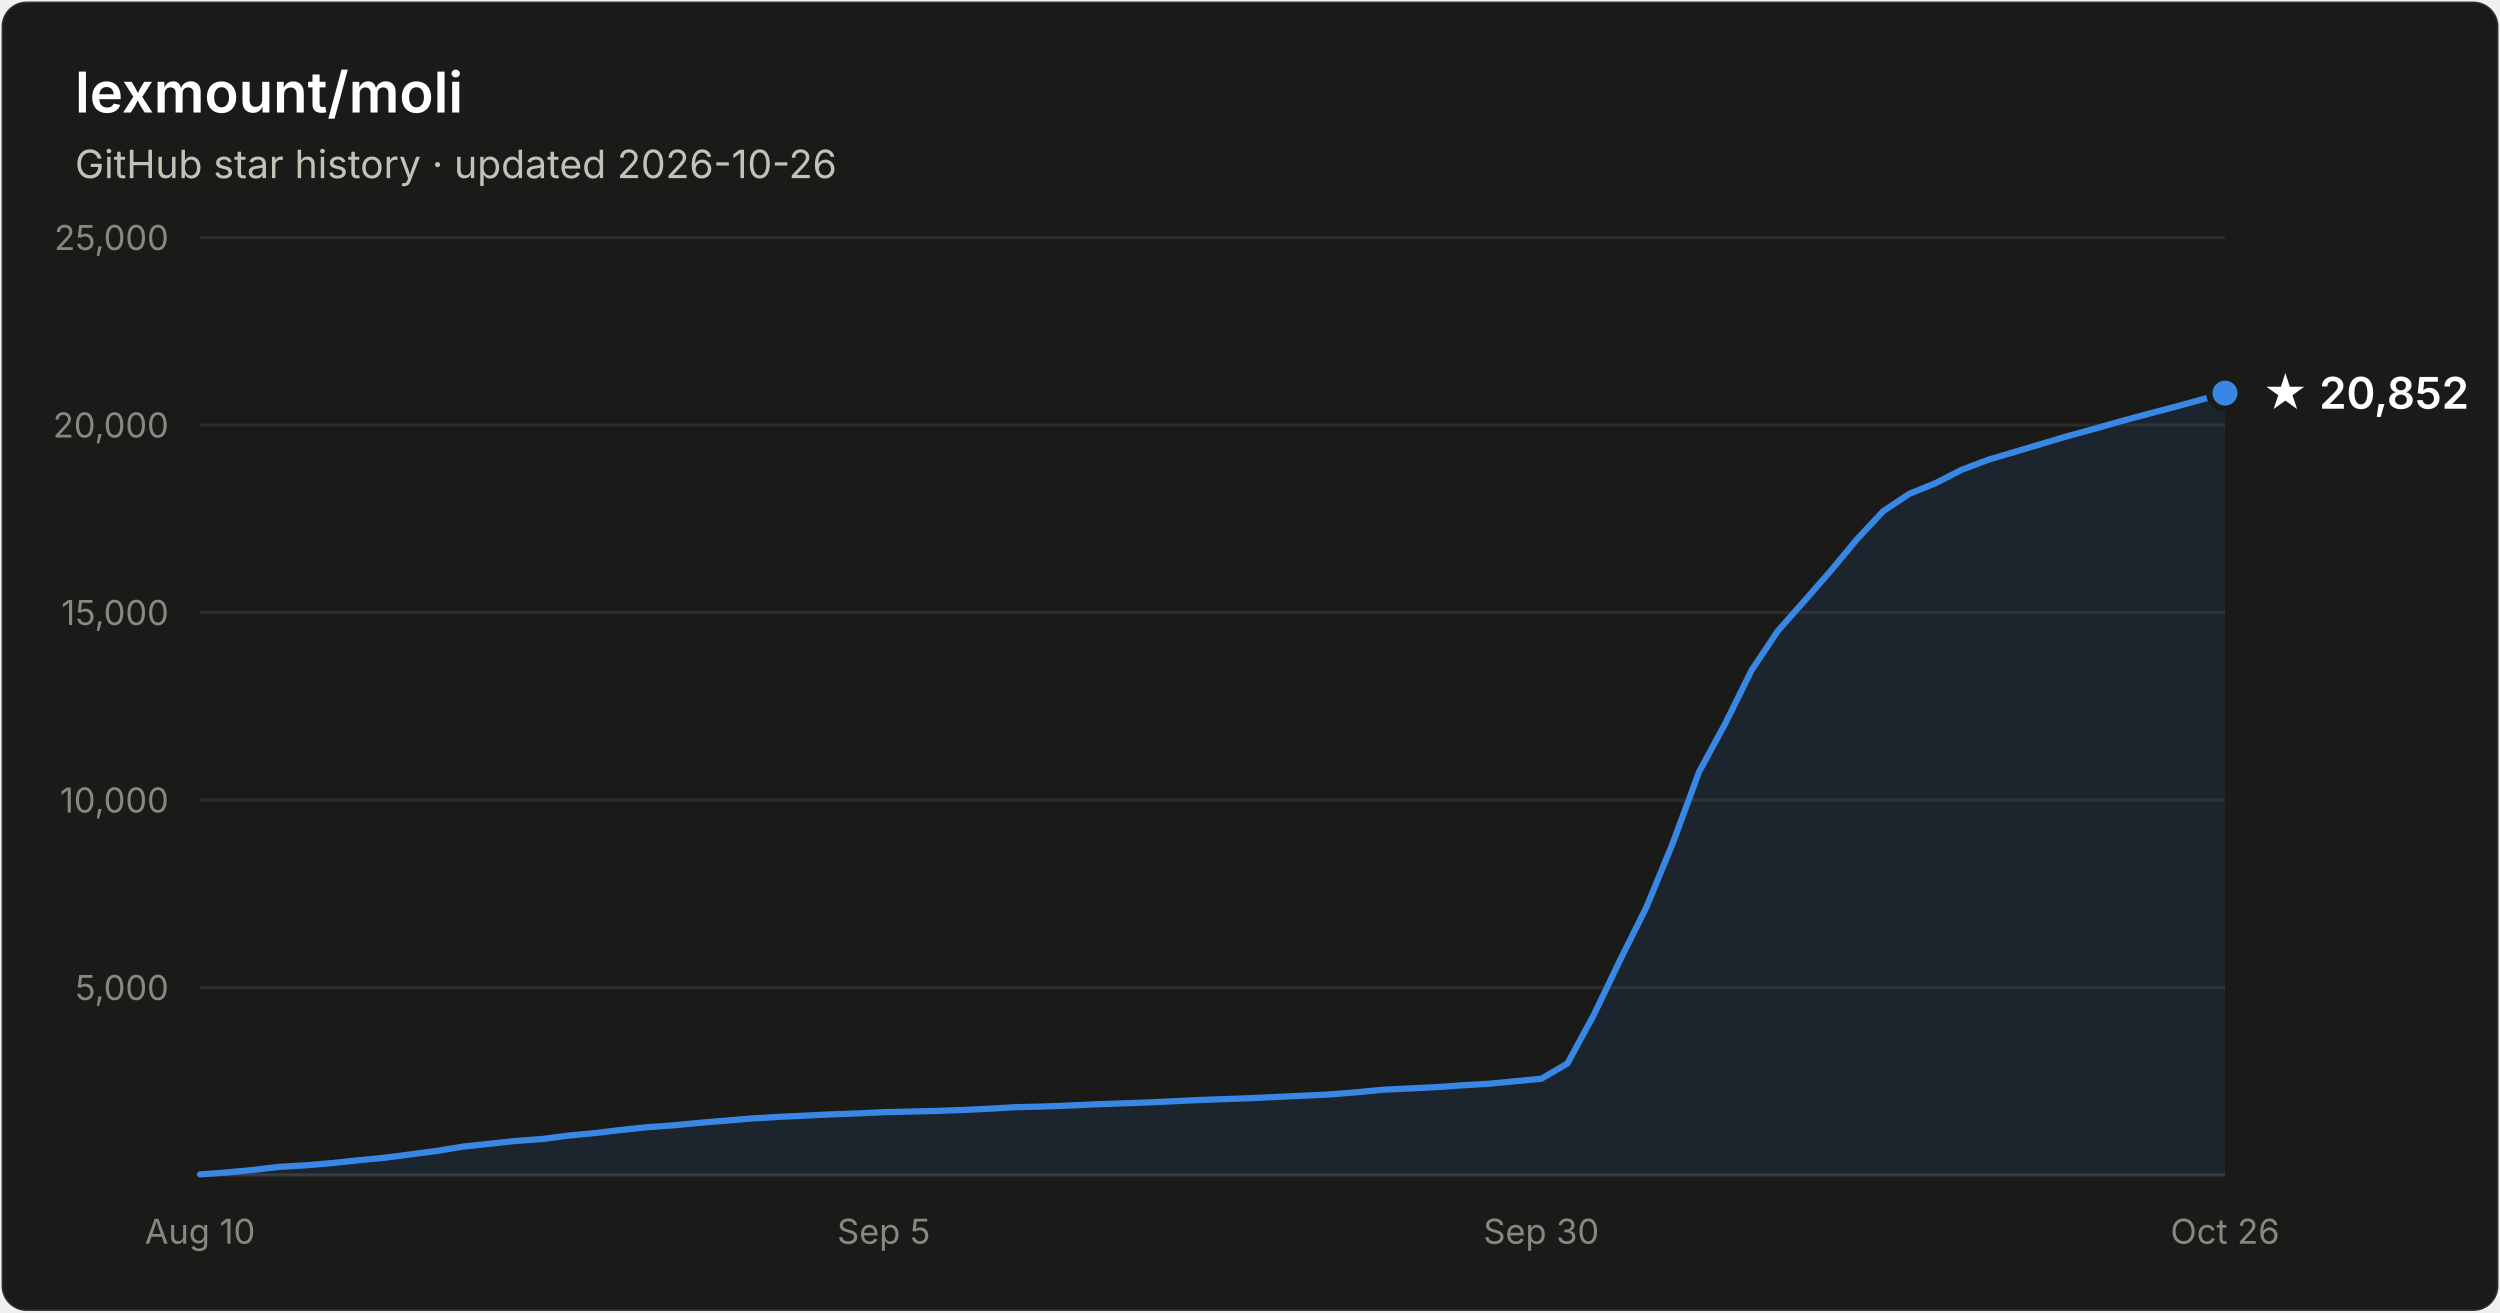
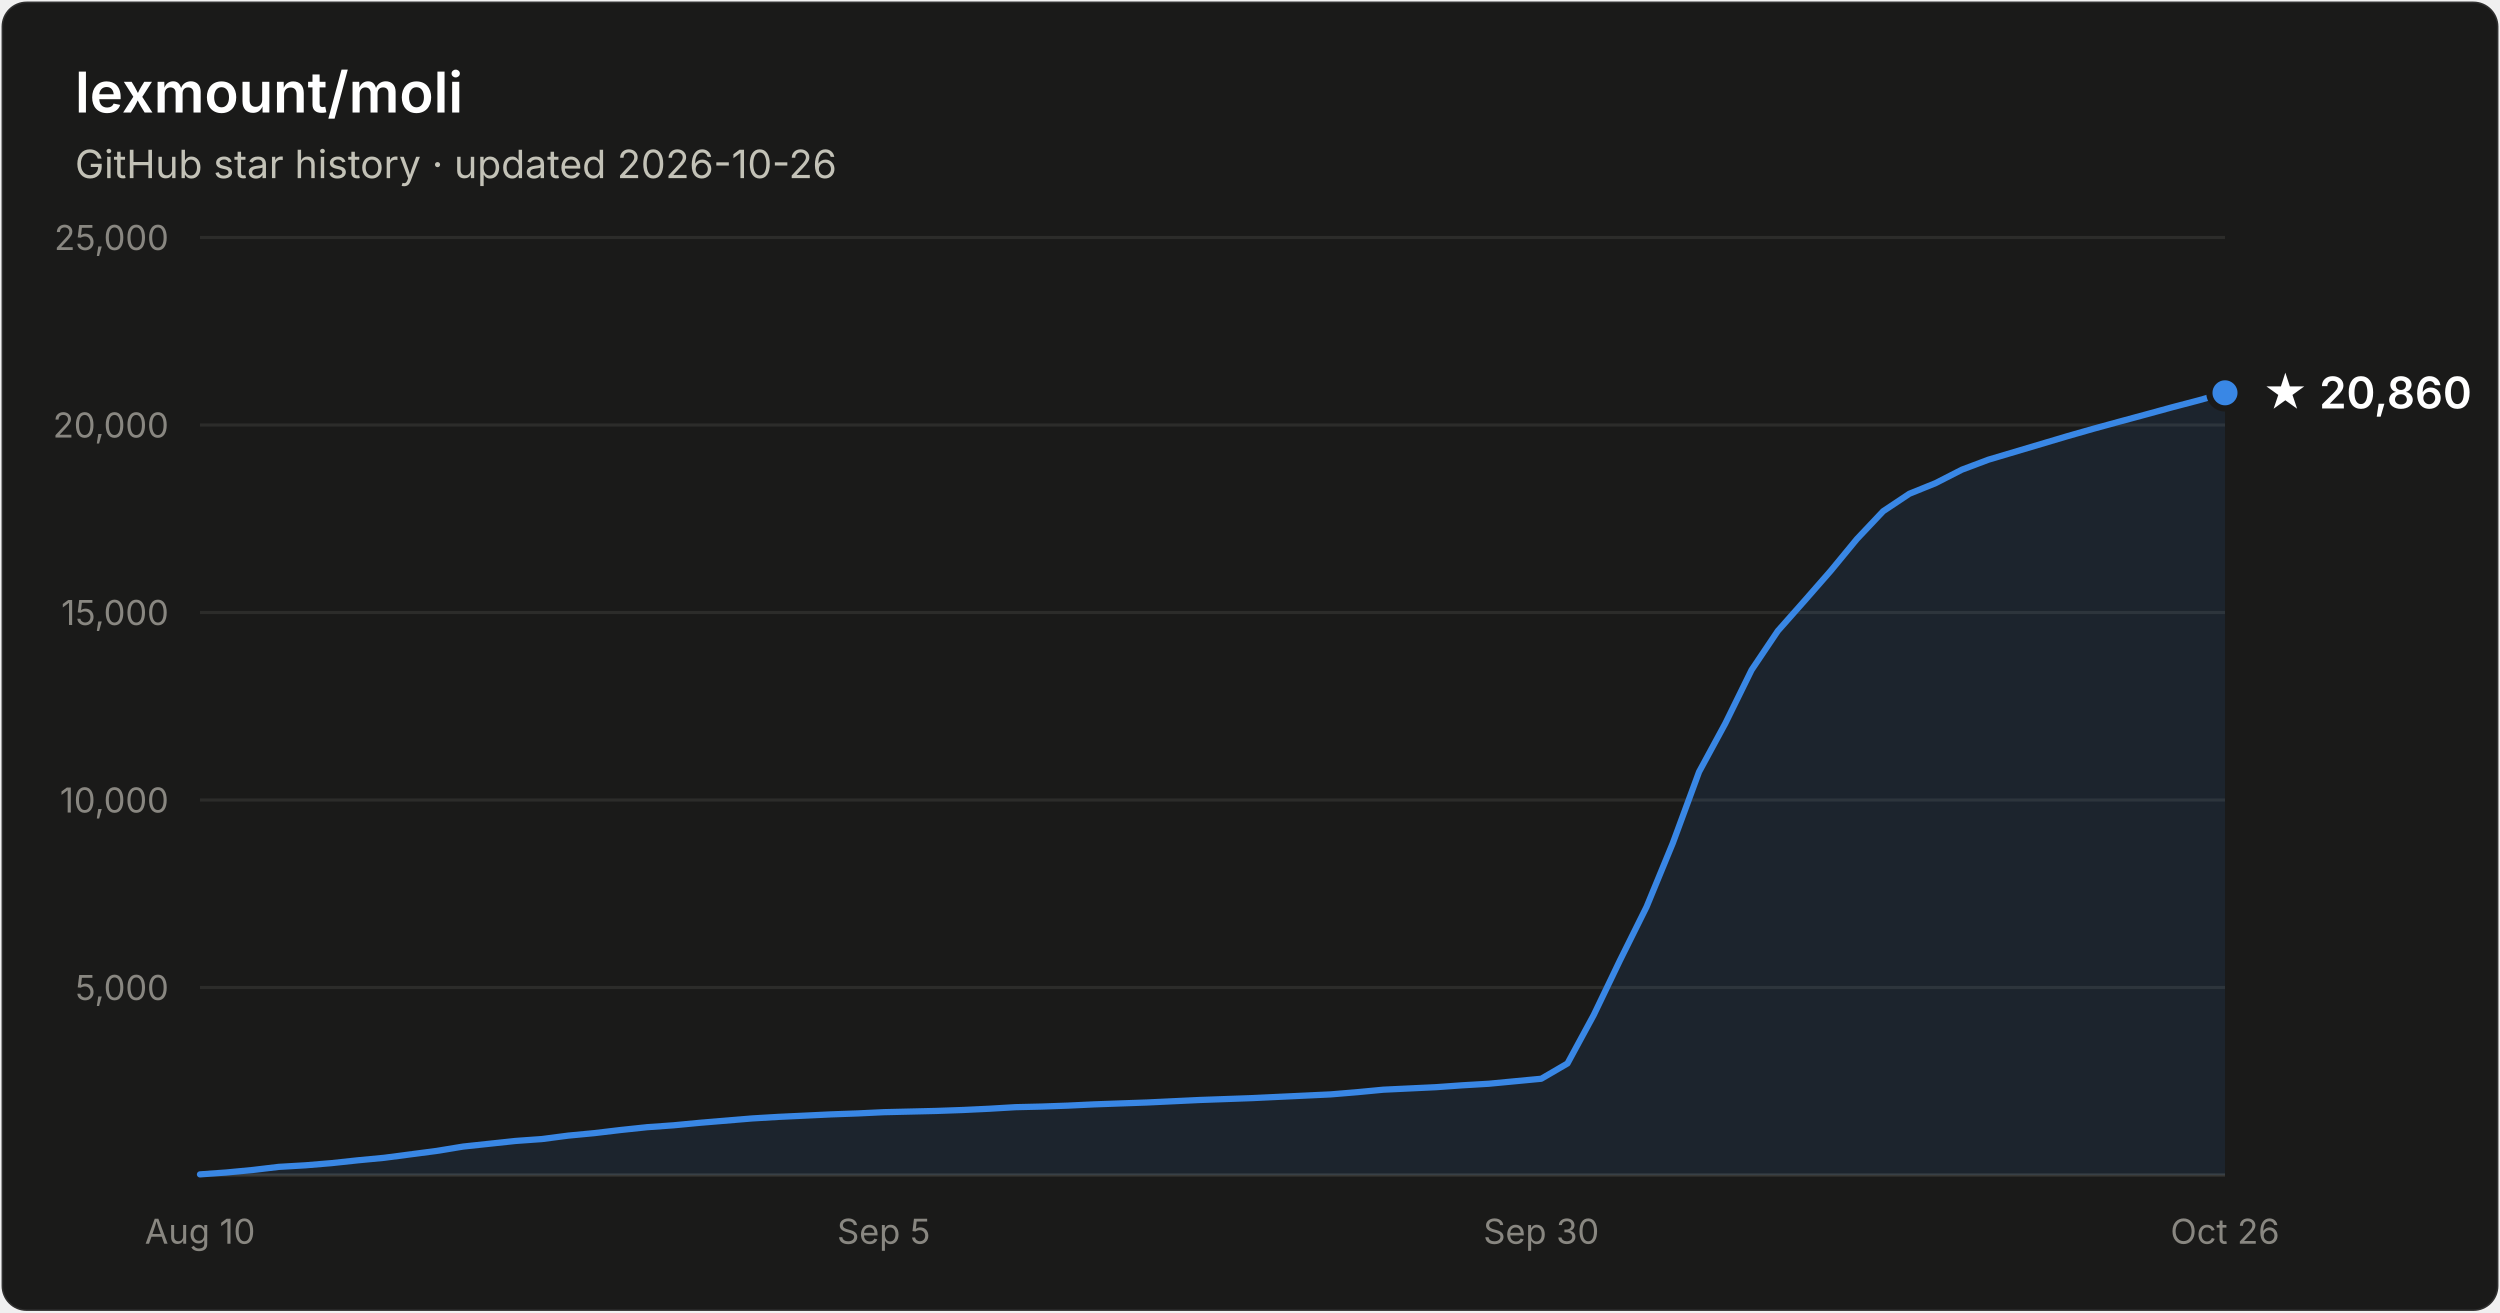
- <svg xmlns="http://www.w3.org/2000/svg" width="800" height="420" viewBox="0 0 800 420" font-family="system-ui, -apple-system, Segoe UI, sans-serif" role="img" aria-label="Star history of lexmount/moli: 20,852 stars as of 2026-10-26">
+ <svg xmlns="http://www.w3.org/2000/svg" width="800" height="420" viewBox="0 0 800 420" font-family="system-ui, -apple-system, Segoe UI, sans-serif" role="img" aria-label="Star history of lexmount/moli: 20,860 stars as of 2026-10-26">
  <rect x="0.5" y="0.5" width="799" height="419" rx="8" fill="#1a1a19" stroke="rgba(255,255,255,0.10)" />
  <text x="24" y="36" fill="#ffffff" font-size="18" font-weight="600">lexmount/moli</text>
  <text x="24" y="57" fill="#c3c2b7" font-size="12.5">GitHub star history · updated 2026-10-26</text>
  <line x1="64" y1="316.0" x2="712" y2="316.0" stroke="#2c2c2a" stroke-width="1" />
  <text x="54" y="320.0" text-anchor="end" fill="#898781" font-size="11" style="font-variant-numeric:tabular-nums">5,000</text>
  <line x1="64" y1="256.0" x2="712" y2="256.0" stroke="#2c2c2a" stroke-width="1" />
  <text x="54" y="260.0" text-anchor="end" fill="#898781" font-size="11" style="font-variant-numeric:tabular-nums">10,000</text>
  <line x1="64" y1="196.0" x2="712" y2="196.0" stroke="#2c2c2a" stroke-width="1" />
  <text x="54" y="200.0" text-anchor="end" fill="#898781" font-size="11" style="font-variant-numeric:tabular-nums">15,000</text>
  <line x1="64" y1="136.0" x2="712" y2="136.0" stroke="#2c2c2a" stroke-width="1" />
  <text x="54" y="140.0" text-anchor="end" fill="#898781" font-size="11" style="font-variant-numeric:tabular-nums">20,000</text>
  <line x1="64" y1="76.0" x2="712" y2="76.0" stroke="#2c2c2a" stroke-width="1" />
  <text x="54" y="80.0" text-anchor="end" fill="#898781" font-size="11" style="font-variant-numeric:tabular-nums">25,000</text>
  <line x1="64" y1="376" x2="712" y2="376" stroke="#383835" stroke-width="1" />
  <text x="64.0" y="398" text-anchor="middle" fill="#898781" font-size="11" style="font-variant-numeric:tabular-nums">Aug 10</text>
  <text x="282.8" y="398" text-anchor="middle" fill="#898781" font-size="11" style="font-variant-numeric:tabular-nums">Sep 5</text>
  <text x="493.2" y="398" text-anchor="middle" fill="#898781" font-size="11" style="font-variant-numeric:tabular-nums">Sep 30</text>
  <text x="712.0" y="398" text-anchor="middle" fill="#898781" font-size="11" style="font-variant-numeric:tabular-nums">Oct 26</text>
-   <path d="M64.0 375.8 L72.4 375.2 L80.8 374.4 L89.2 373.4 L97.7 372.9 L106.1 372.2 L114.5 371.3 L122.9 370.5 L131.3 369.4 L139.7 368.3 L148.2 366.9 L156.6 366.0 L165.0 365.1 L173.4 364.5 L181.8 363.4 L190.2 362.6 L198.6 361.6 L207.1 360.7 L215.5 360.1 L223.9 359.3 L232.3 358.6 L240.7 357.9 L249.1 357.4 L257.6 357.0 L266.0 356.6 L274.4 356.3 L282.8 355.9 L291.2 355.7 L299.6 355.5 L308.1 355.2 L316.5 354.8 L324.9 354.3 L333.3 354.1 L341.7 353.8 L350.1 353.4 L358.5 353.1 L367.0 352.8 L375.4 352.4 L383.8 352.0 L392.2 351.7 L400.6 351.4 L409.0 351.0 L417.5 350.6 L425.9 350.2 L434.3 349.5 L442.7 348.7 L451.1 348.3 L459.5 347.9 L467.9 347.3 L476.4 346.8 L484.8 346.0 L493.2 345.2 L501.6 340.3 L510.0 324.8 L518.4 307.3 L526.9 290.2 L535.3 269.8 L543.7 247.0 L552.1 231.5 L560.5 214.5 L568.9 201.9 L577.4 192.3 L585.8 182.7 L594.2 172.6 L602.6 163.6 L611.0 158.0 L619.4 154.6 L627.8 150.3 L636.3 147.1 L644.7 144.6 L653.1 142.1 L661.5 139.6 L669.9 137.3 L678.3 134.9 L686.8 132.6 L695.2 130.4 L703.6 128.1 L712.0 125.8 L712.0 376 L64.0 376 Z" fill="#3987e5" fill-opacity="0.1" />
-   <path d="M64.0 375.8 L72.4 375.2 L80.8 374.4 L89.2 373.4 L97.7 372.9 L106.1 372.2 L114.5 371.3 L122.9 370.5 L131.3 369.4 L139.7 368.3 L148.2 366.9 L156.6 366.0 L165.0 365.1 L173.4 364.5 L181.8 363.4 L190.2 362.6 L198.6 361.6 L207.1 360.7 L215.5 360.1 L223.9 359.3 L232.3 358.6 L240.7 357.9 L249.1 357.4 L257.6 357.0 L266.0 356.6 L274.4 356.3 L282.8 355.9 L291.2 355.7 L299.6 355.5 L308.1 355.2 L316.5 354.8 L324.9 354.3 L333.3 354.1 L341.7 353.8 L350.1 353.4 L358.5 353.1 L367.0 352.8 L375.4 352.4 L383.8 352.0 L392.2 351.7 L400.6 351.4 L409.0 351.0 L417.5 350.6 L425.9 350.2 L434.3 349.5 L442.7 348.7 L451.1 348.3 L459.5 347.9 L467.9 347.3 L476.4 346.8 L484.8 346.0 L493.2 345.2 L501.6 340.3 L510.0 324.8 L518.4 307.3 L526.9 290.2 L535.3 269.8 L543.7 247.0 L552.1 231.5 L560.5 214.5 L568.9 201.9 L577.4 192.3 L585.8 182.7 L594.2 172.6 L602.6 163.6 L611.0 158.0 L619.4 154.6 L627.8 150.3 L636.3 147.1 L644.7 144.6 L653.1 142.1 L661.5 139.6 L669.9 137.3 L678.3 134.9 L686.8 132.6 L695.2 130.4 L703.6 128.1 L712.0 125.8" fill="none" stroke="#3987e5" stroke-width="2" stroke-linejoin="round" stroke-linecap="round" />
-   <circle cx="712.0" cy="125.8" r="5" fill="#3987e5" stroke="#1a1a19" stroke-width="2" />
-   <text x="724.0" y="130.8" fill="#ffffff" font-size="14" font-weight="600">★ 20,852</text>
+   <path d="M64.0 375.8 L72.4 375.2 L80.8 374.4 L89.2 373.4 L97.7 372.9 L106.1 372.2 L114.5 371.3 L122.9 370.5 L131.3 369.4 L139.7 368.3 L148.2 366.9 L156.6 366.0 L165.0 365.1 L173.4 364.5 L181.8 363.4 L190.2 362.6 L198.6 361.6 L207.1 360.7 L215.5 360.1 L223.9 359.3 L232.3 358.6 L240.7 357.9 L249.1 357.4 L257.6 357.0 L266.0 356.6 L274.4 356.3 L282.8 355.9 L291.2 355.7 L299.6 355.5 L308.1 355.2 L316.5 354.8 L324.9 354.3 L333.3 354.1 L341.7 353.8 L350.1 353.4 L358.5 353.1 L367.0 352.8 L375.4 352.4 L383.8 352.0 L392.2 351.7 L400.6 351.4 L409.0 351.0 L417.5 350.6 L425.9 350.2 L434.3 349.5 L442.7 348.7 L451.1 348.3 L459.5 347.9 L467.9 347.3 L476.4 346.8 L484.8 346.0 L493.2 345.2 L501.6 340.3 L510.0 324.8 L518.4 307.3 L526.9 290.2 L535.3 269.8 L543.7 247.0 L552.1 231.5 L560.5 214.4 L568.9 201.9 L577.4 192.3 L585.8 182.7 L594.2 172.5 L602.6 163.6 L611.0 158.0 L619.4 154.6 L627.8 150.3 L636.3 147.1 L644.7 144.6 L653.1 142.1 L661.5 139.6 L669.9 137.2 L678.3 134.9 L686.8 132.6 L695.2 130.3 L703.6 128.1 L712.0 125.7 L712.0 376 L64.0 376 Z" fill="#3987e5" fill-opacity="0.1" />
+   <path d="M64.0 375.8 L72.4 375.2 L80.8 374.4 L89.2 373.4 L97.7 372.9 L106.1 372.2 L114.5 371.3 L122.9 370.5 L131.3 369.4 L139.7 368.3 L148.2 366.9 L156.6 366.0 L165.0 365.1 L173.4 364.5 L181.8 363.4 L190.2 362.6 L198.6 361.6 L207.1 360.7 L215.5 360.1 L223.9 359.3 L232.3 358.6 L240.7 357.9 L249.1 357.4 L257.6 357.0 L266.0 356.6 L274.4 356.3 L282.8 355.9 L291.2 355.7 L299.6 355.5 L308.1 355.2 L316.5 354.8 L324.9 354.3 L333.3 354.1 L341.7 353.8 L350.1 353.4 L358.5 353.1 L367.0 352.8 L375.4 352.4 L383.8 352.0 L392.2 351.7 L400.6 351.4 L409.0 351.0 L417.5 350.6 L425.9 350.2 L434.3 349.5 L442.7 348.7 L451.1 348.3 L459.5 347.9 L467.9 347.3 L476.4 346.8 L484.8 346.0 L493.2 345.2 L501.6 340.3 L510.0 324.8 L518.4 307.3 L526.9 290.2 L535.3 269.8 L543.7 247.0 L552.1 231.5 L560.5 214.4 L568.9 201.9 L577.4 192.3 L585.8 182.7 L594.2 172.5 L602.6 163.6 L611.0 158.0 L619.4 154.6 L627.8 150.3 L636.3 147.1 L644.7 144.6 L653.1 142.1 L661.5 139.6 L669.9 137.2 L678.3 134.9 L686.8 132.6 L695.2 130.3 L703.6 128.1 L712.0 125.7" fill="none" stroke="#3987e5" stroke-width="2" stroke-linejoin="round" stroke-linecap="round" />
+   <circle cx="712.0" cy="125.7" r="5" fill="#3987e5" stroke="#1a1a19" stroke-width="2" />
+   <text x="724.0" y="130.7" fill="#ffffff" font-size="14" font-weight="600">★ 20,860</text>
</svg>
